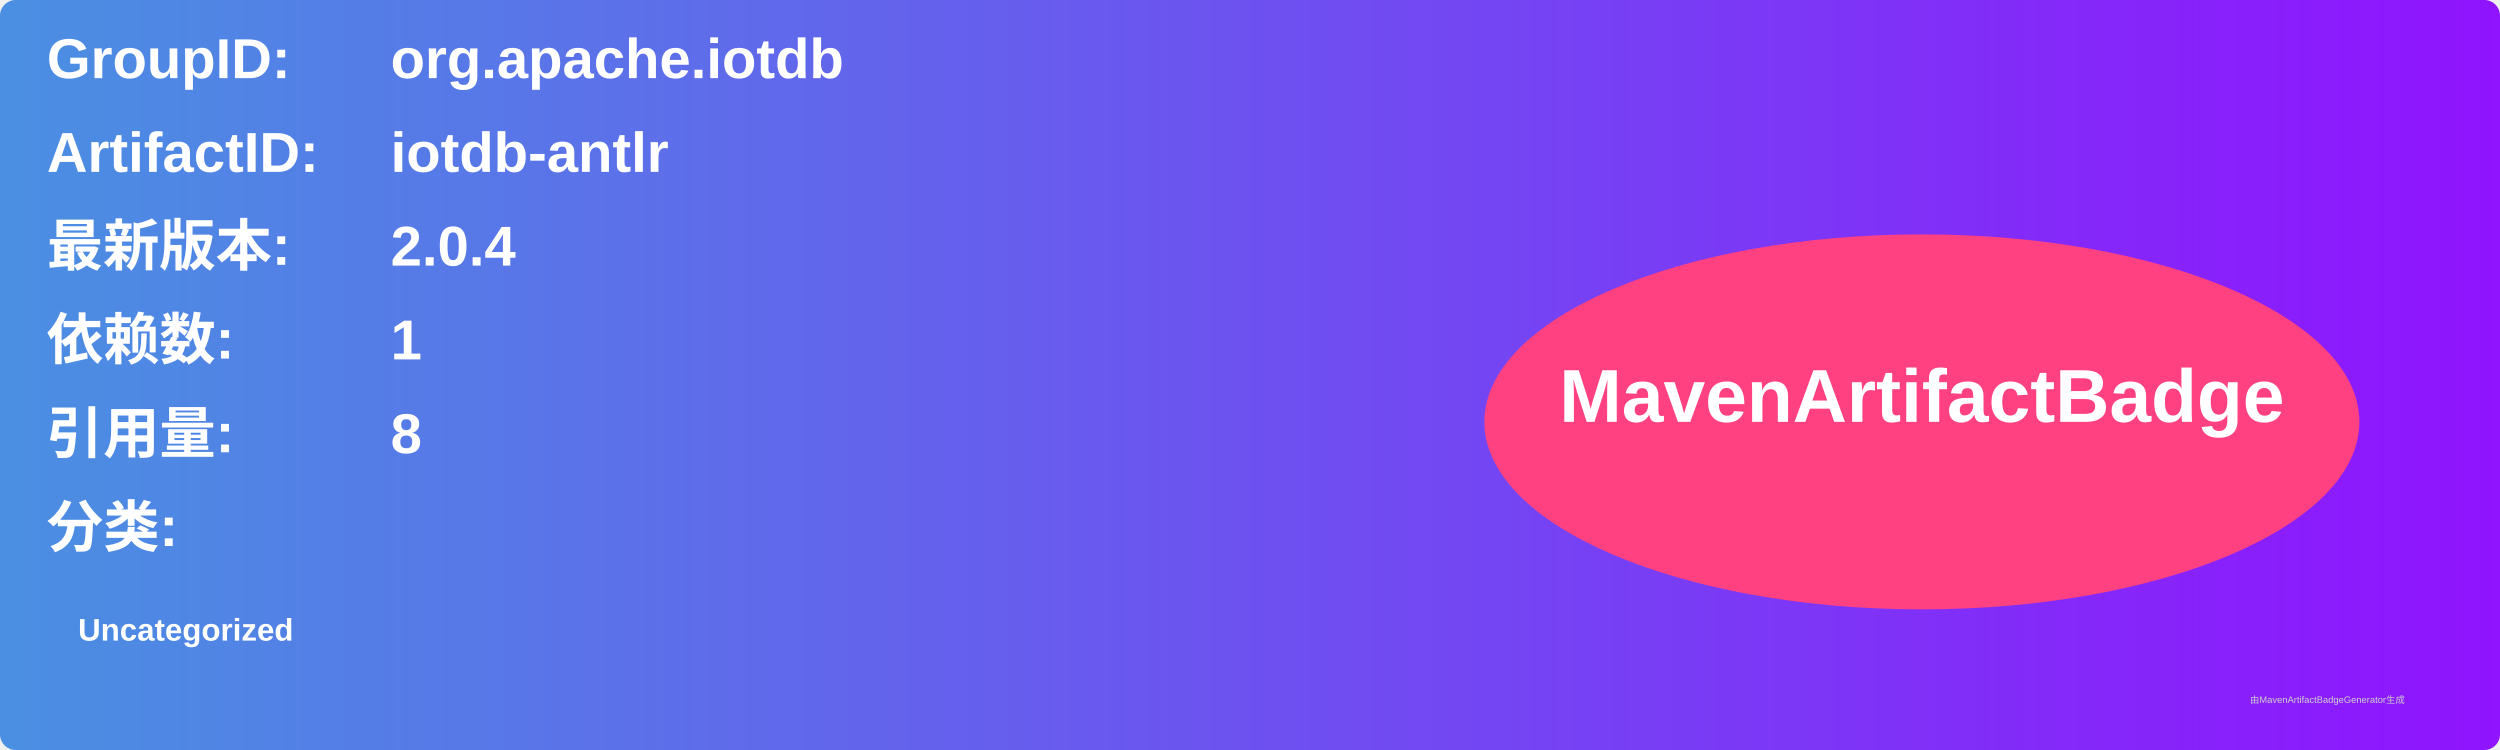
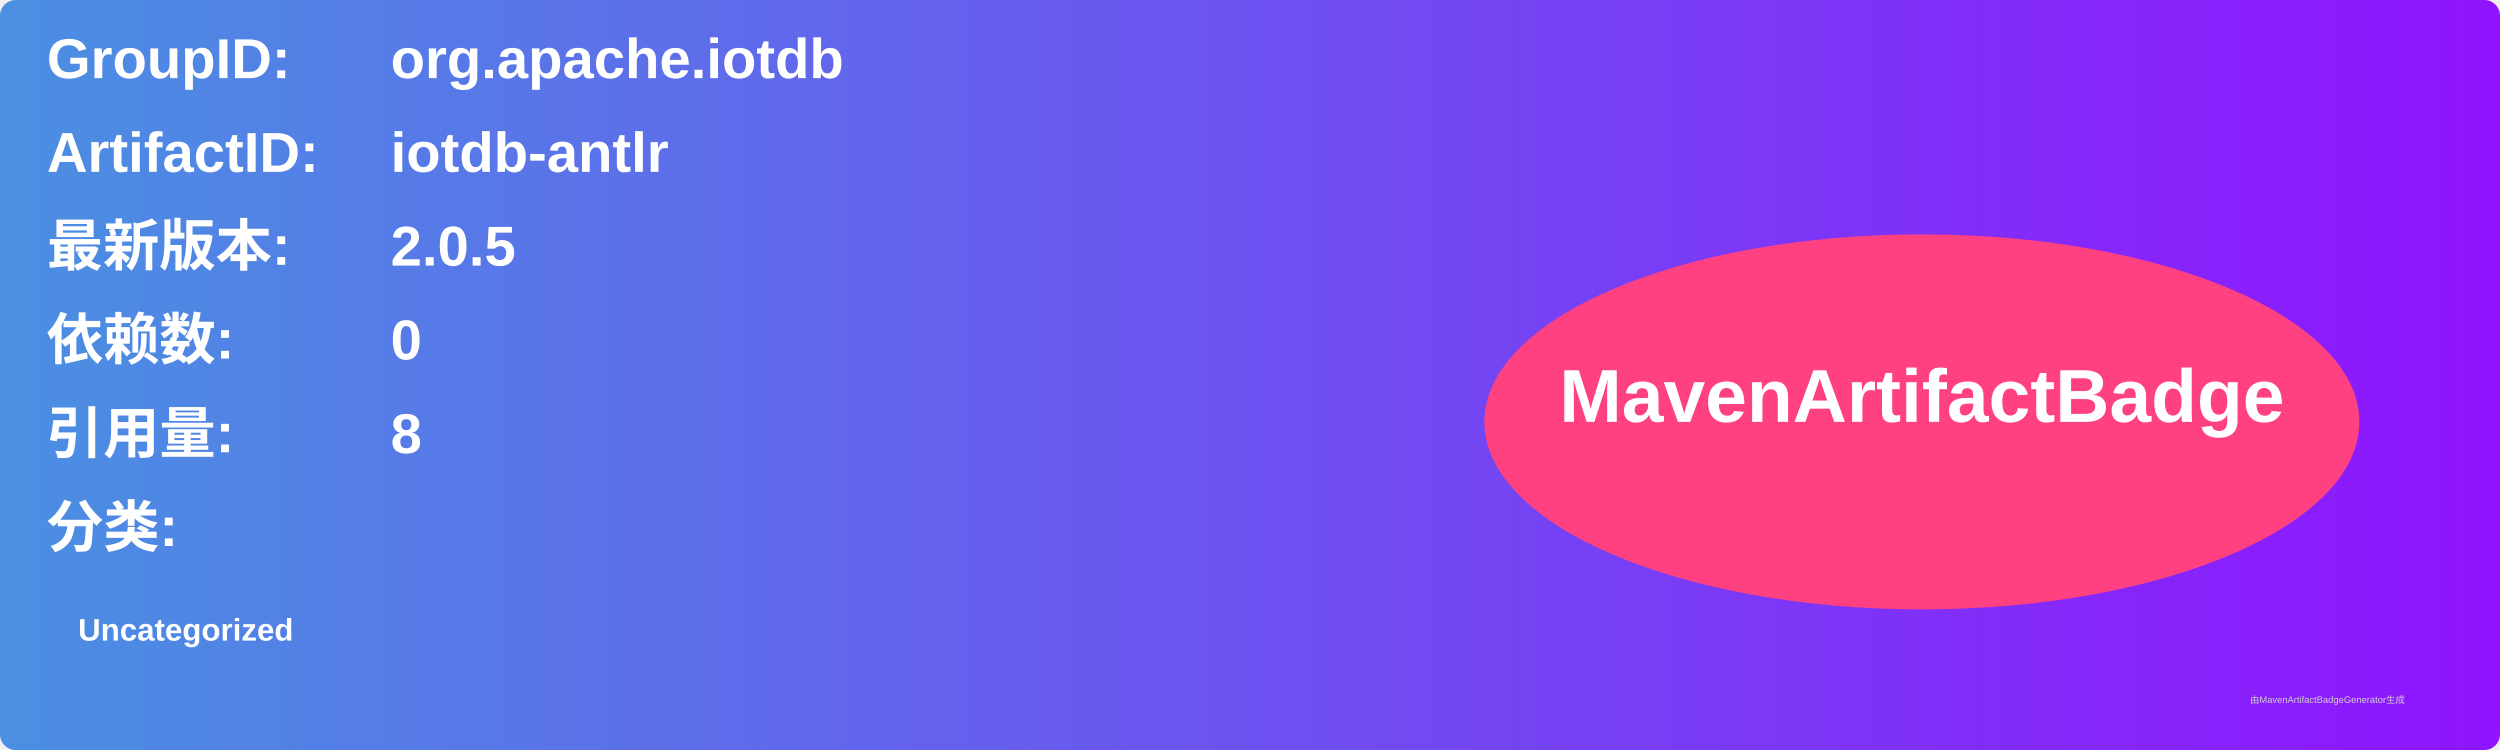
<svg xmlns="http://www.w3.org/2000/svg" width="800" height="240" viewBox="0 0 800 240">
  <linearGradient id="grad" x1="0%" y1="0%" x2="100%" y2="0%">
    <stop offset="0%" stop-color="#4a90e2" />
    <stop offset="100%" stop-color="#9013fe" />
  </linearGradient>
  <rect width="100%" height="100%" rx="5" ry="5" fill="url(#grad)" />
  <g transform="translate(15, 15)">
    <text x="0" y="10" font-family="Arial" font-size="18" fill="white" font-weight="bold" width="260">GroupID:</text>
    <text x="110" y="10" font-family="Arial" font-size="18" fill="white" font-weight="bold" width="460">org.apache.iotdb</text>
    <text x="0" y="40" font-family="Arial" font-size="18" fill="white" font-weight="bold" width="260">ArtifactID:</text>
    <text x="110" y="40" font-family="Arial" font-size="18" fill="white" font-weight="bold" width="460">iotdb-antlr</text>
    <text x="0" y="70" font-family="Arial" font-size="18" fill="white" font-weight="bold">最新版本:</text>
    <text x="110" y="70" font-family="Arial" font-size="18" fill="white" font-weight="bold">
-       <tspan font-weight="bold">2.0.4</tspan>
+       <tspan font-weight="bold">2.0.5</tspan>
    </text>
    <text x="0" y="100" font-family="Arial" font-size="18" fill="white" font-weight="bold">依赖数: </text>
    <text x="110" y="100" font-family="Arial" font-size="18" fill="white">
-       <tspan font-weight="bold">1</tspan>
+       <tspan font-weight="bold">0</tspan>
    </text>
    <text x="0" y="130" font-family="Arial" font-size="18" fill="white" font-weight="bold">引用量: </text>
    <text x="110" y="130" font-family="Arial" font-size="18" fill="white">
      <tspan font-weight="bold">8</tspan>
    </text>
    <text x="0" y="160" font-family="Arial" font-size="18" fill="white" font-weight="bold">分类:</text>
    <text x="10" y="190" font-family="Arial" font-size="10" fill="white">
      <tspan font-weight="bold">Uncategorized</tspan>
    </text>
    <ellipse cx="600" cy="120" rx="140" ry="60" fill="#ff4081" />
    <text x="600" y="120" text-anchor="middle" font-family="Arial" font-size="24" fill="white" font-weight="bold">MavenArtifactBadge</text>
  </g>
  <text x="720" y="225" font-family="Arial" font-size="3" fill="#d0d0d0">由MavenArtifactBadgeGenerator生成</text>
</svg>
